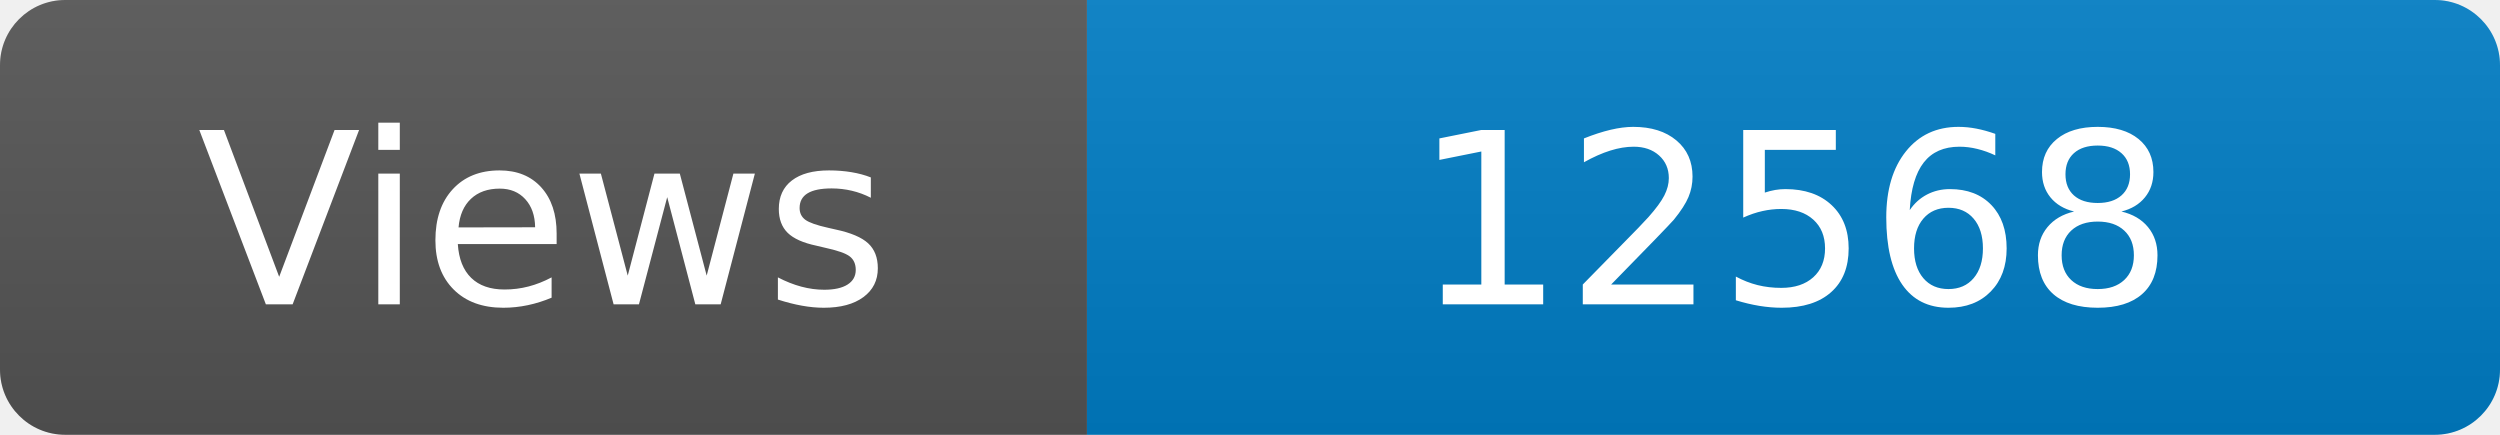
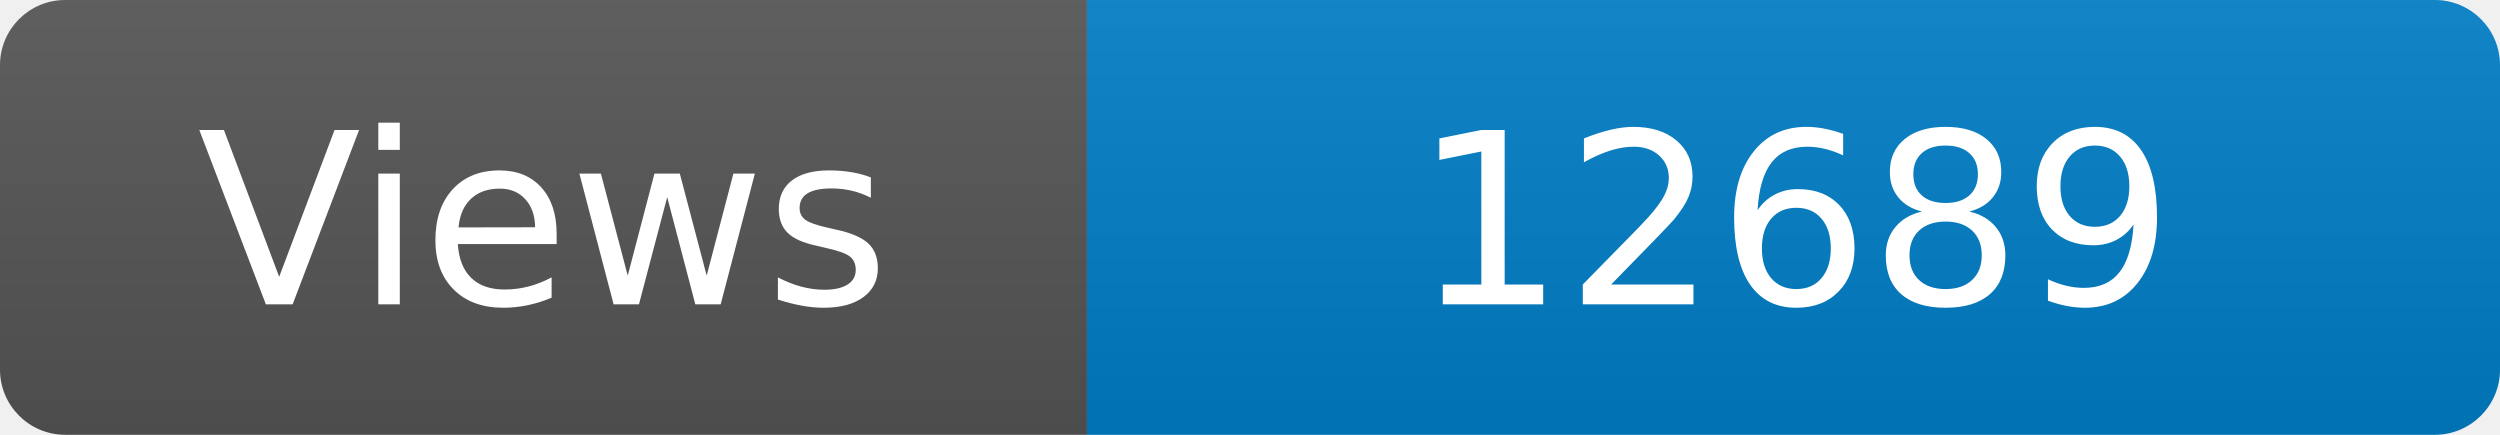
<svg xmlns="http://www.w3.org/2000/svg" width="115" height="20" role="img" aria-label="Maintained?: yes">
  <linearGradient id="s" x2="0" y2="100%">
    <stop offset="0" stop-color="#bbb" stop-opacity=".1" />
    <stop offset="1" stop-opacity=".1" />
  </linearGradient>
  <clipPath id="r">
    <rect width="115" height="20" rx="3" fill="#fff" />
  </clipPath>
  <g clip-path="url(#r)">
    <rect width="50" height="20" fill="#555" />
    <rect x="50" width="160" height="20" fill="#007ec6" />
    <rect width="115" height="20" fill="url(#s)" />
  </g>
  <g fill="#fff" text-anchor="middle" font-family="Verdana,Geneva,DejaVu Sans,sans-serif" font-size="110">
    <text x="250" y="140" transform="scale(.1)" fill="#fff">Views</text>
-     <text x="825" y="140" transform="scale(.1)" fill="#fff">12568</text>
+     <text x="825" y="140" transform="scale(.1)" fill="#fff">12689</text>
  </g>
</svg>
